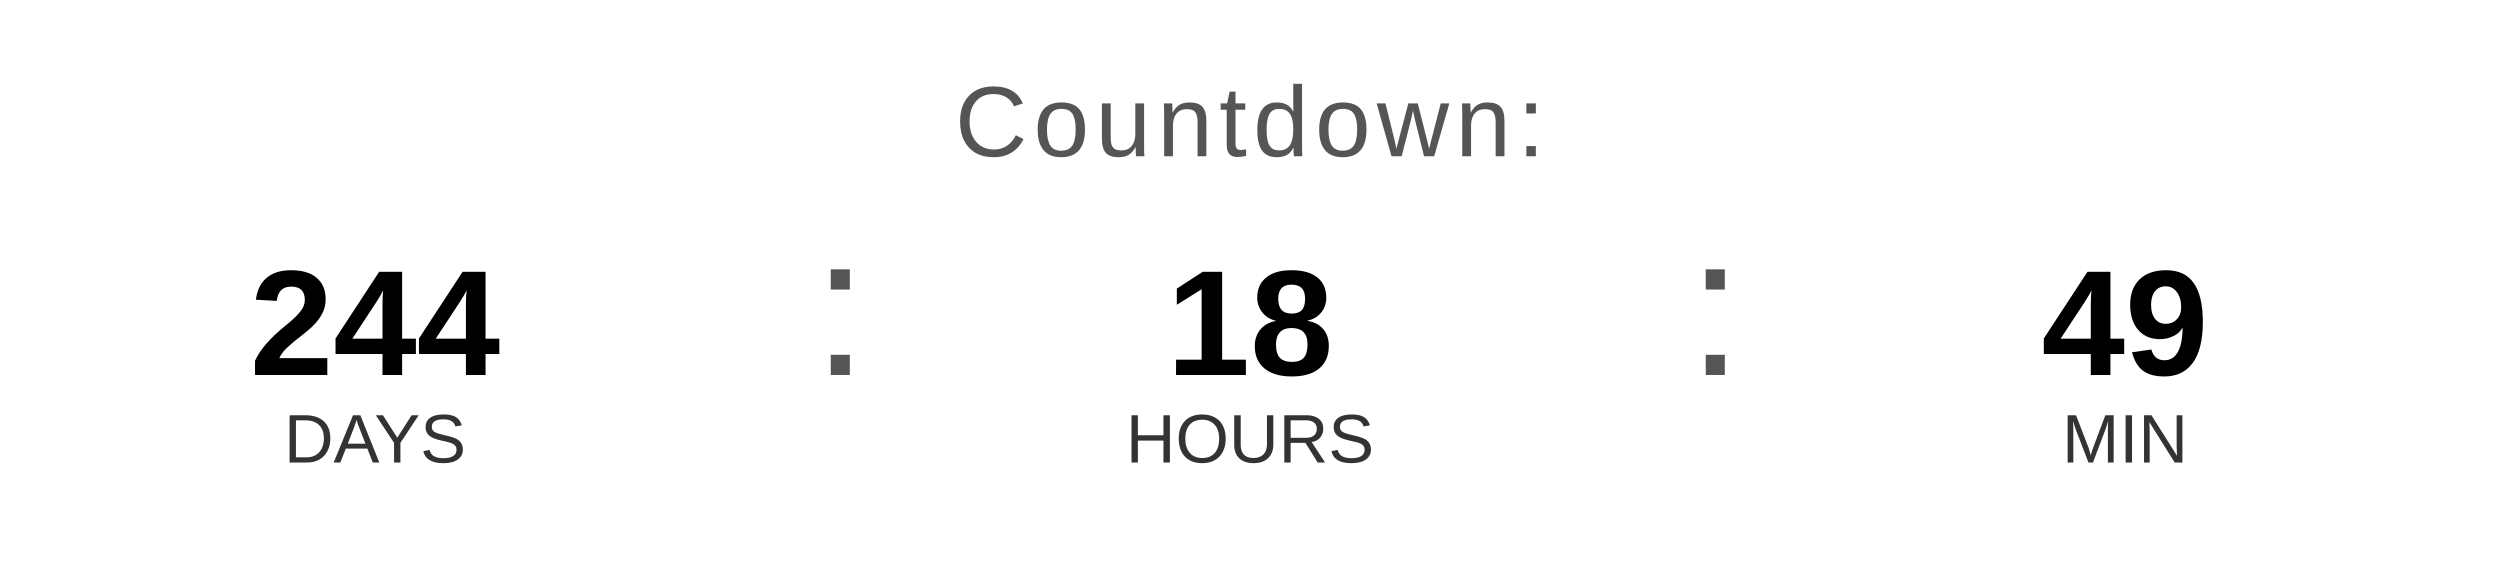
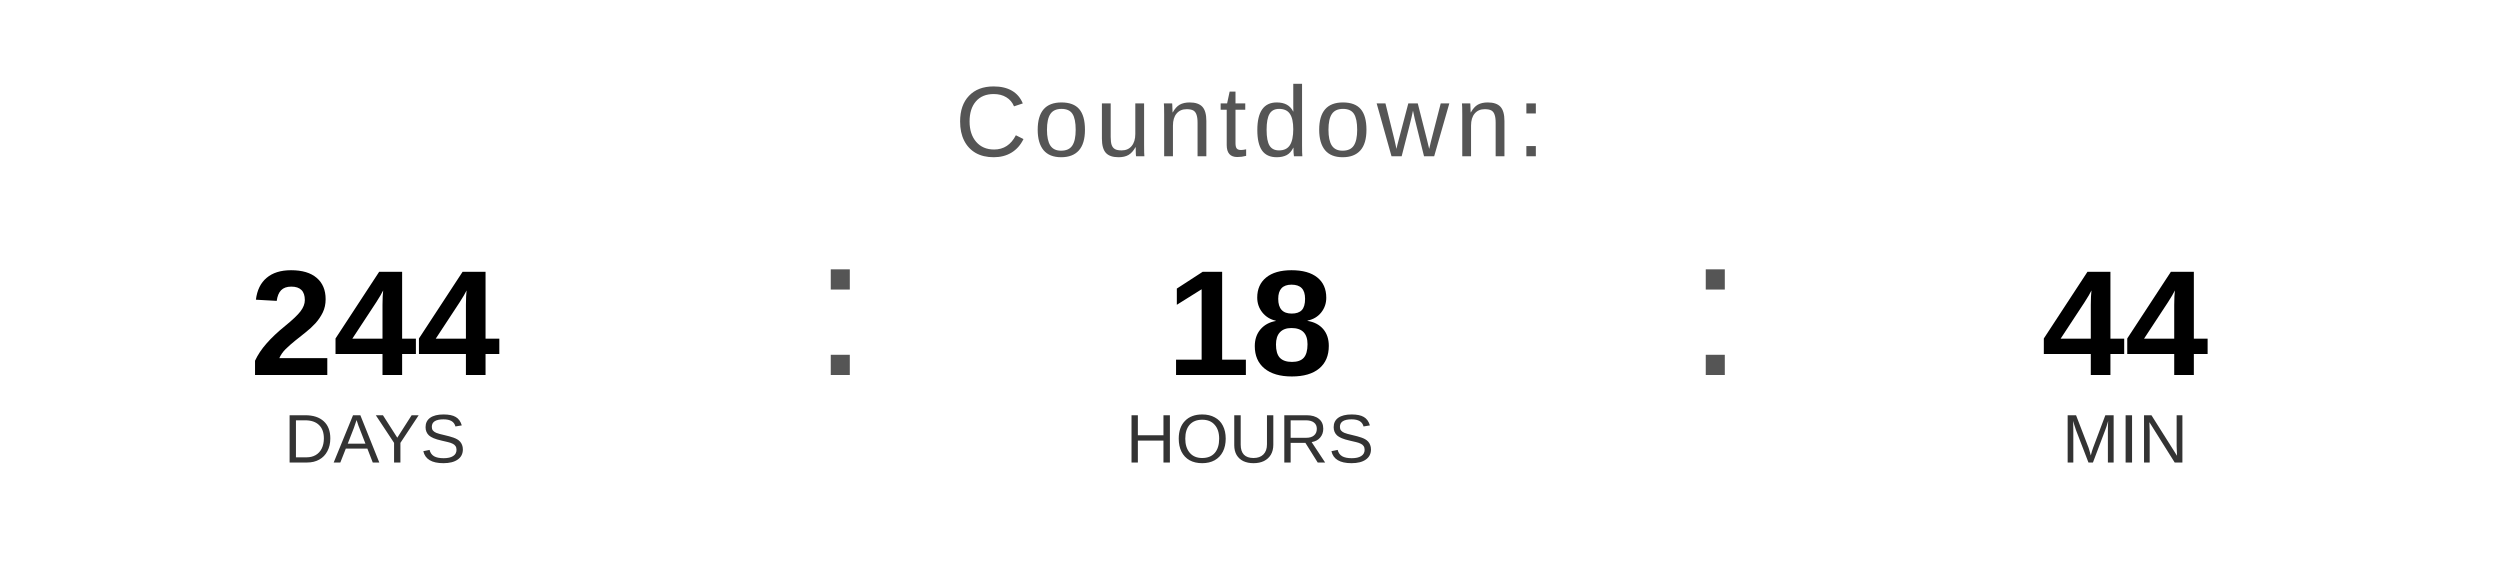
<svg xmlns="http://www.w3.org/2000/svg" width="400" height="90" viewBox="0 0 400 90">
  <text x="200" y="25" font-family="Arial, Helvetica, sans-serif" font-size="16" fill="#555555" text-anchor="middle" letter-spacing="1">
    Countdown:
  </text>
  <text x="60" y="60" font-family="Arial, Helvetica, sans-serif" font-size="24" font-weight="bold" fill="#000000" text-anchor="middle">244</text>
  <text x="60" y="74" font-family="Arial, Helvetica, sans-serif" font-size="11" fill="#333333" text-anchor="middle">DAYS</text>
  <text x="130" y="60" font-family="Arial, sans-serif" font-size="32" fill="#555555">:</text>
  <text x="200" y="60" font-family="Arial, Helvetica, sans-serif" font-size="24" font-weight="bold" fill="#000000" text-anchor="middle">18</text>
  <text x="200" y="74" font-family="Arial, Helvetica, sans-serif" font-size="11" fill="#333333" text-anchor="middle">HOURS</text>
  <text x="270" y="60" font-family="Arial, sans-serif" font-size="32" fill="#555555">:</text>
-   <text x="340" y="60" font-family="Arial, Helvetica, sans-serif" font-size="24" font-weight="bold" fill="#000000" text-anchor="middle">49</text>
+   <text x="340" y="60" font-family="Arial, Helvetica, sans-serif" font-size="24" font-weight="bold" fill="#000000" text-anchor="middle">44</text>
  <text x="340" y="74" font-family="Arial, Helvetica, sans-serif" font-size="11" fill="#333333" text-anchor="middle">MIN</text>
</svg>
